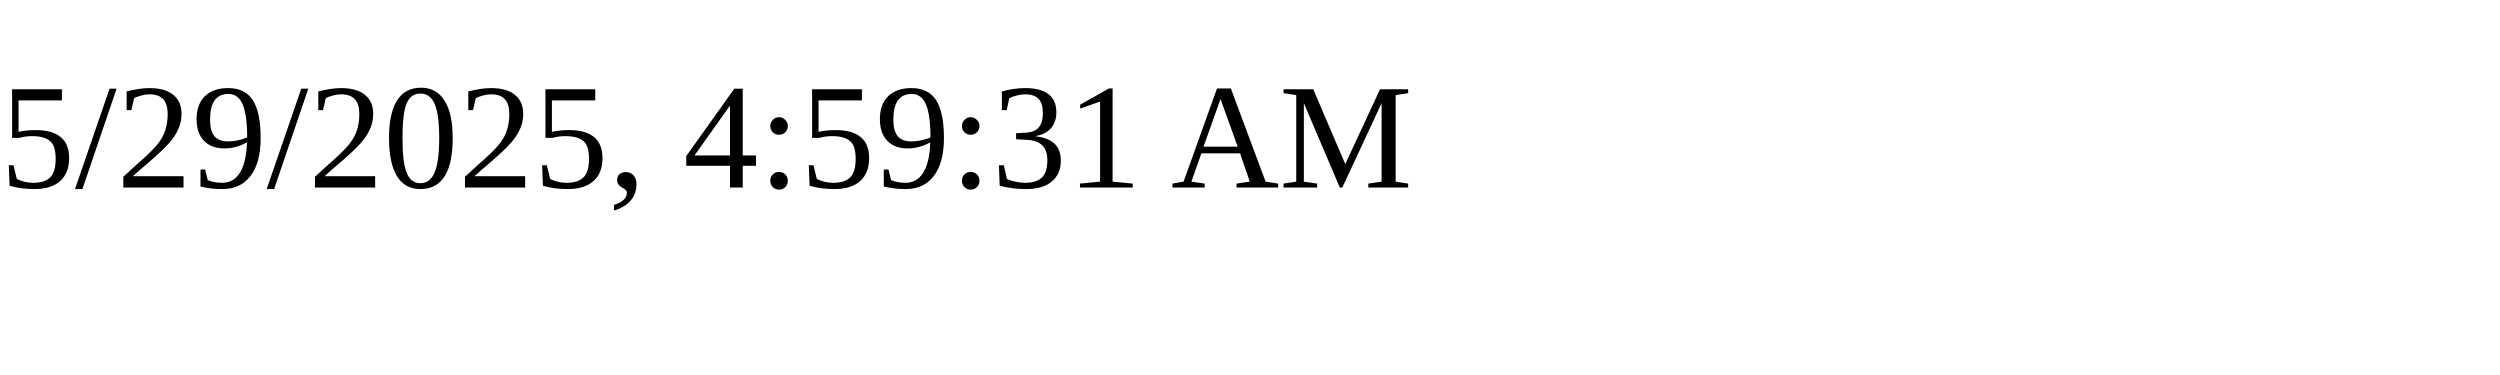
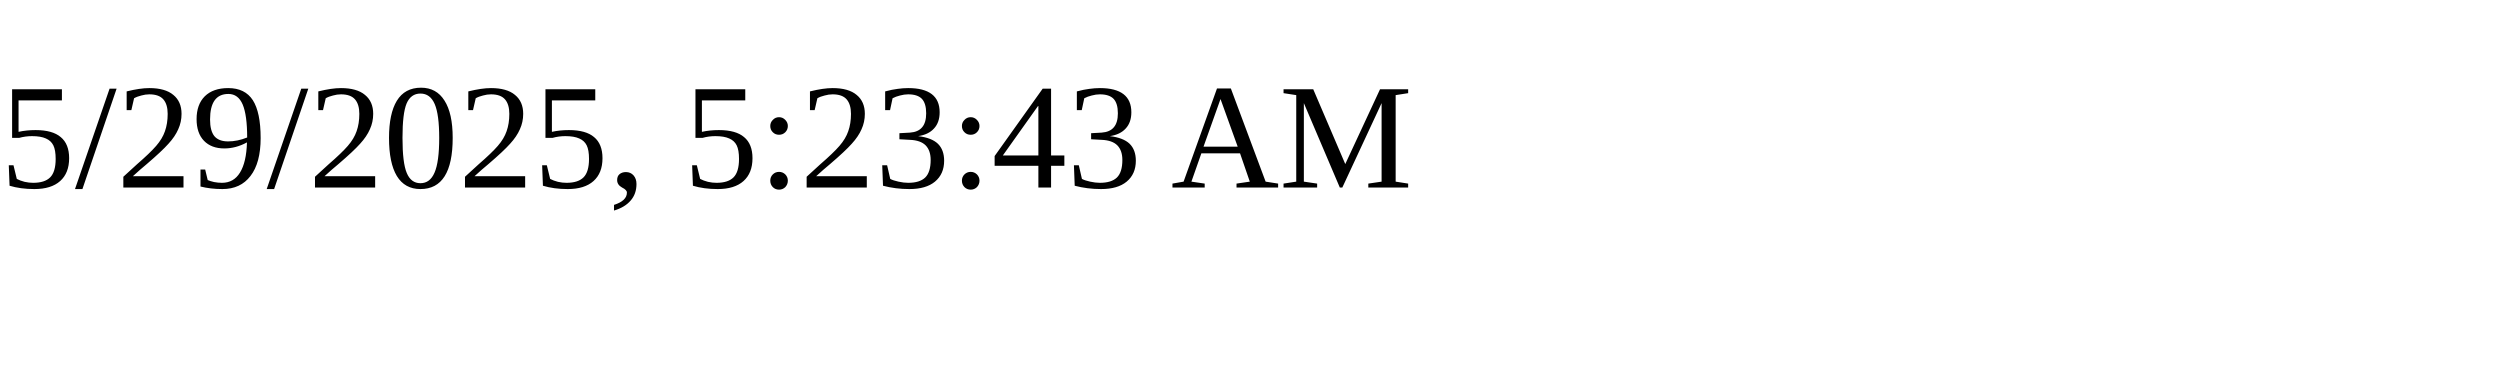
<svg xmlns="http://www.w3.org/2000/svg" height="30" width="200">
-   <text x="0" y="15">5/29/2025, 4:59:31 AM</text>
+   <text x="0" y="15">5/29/2025, 5:23:43 AM</text>
</svg>
